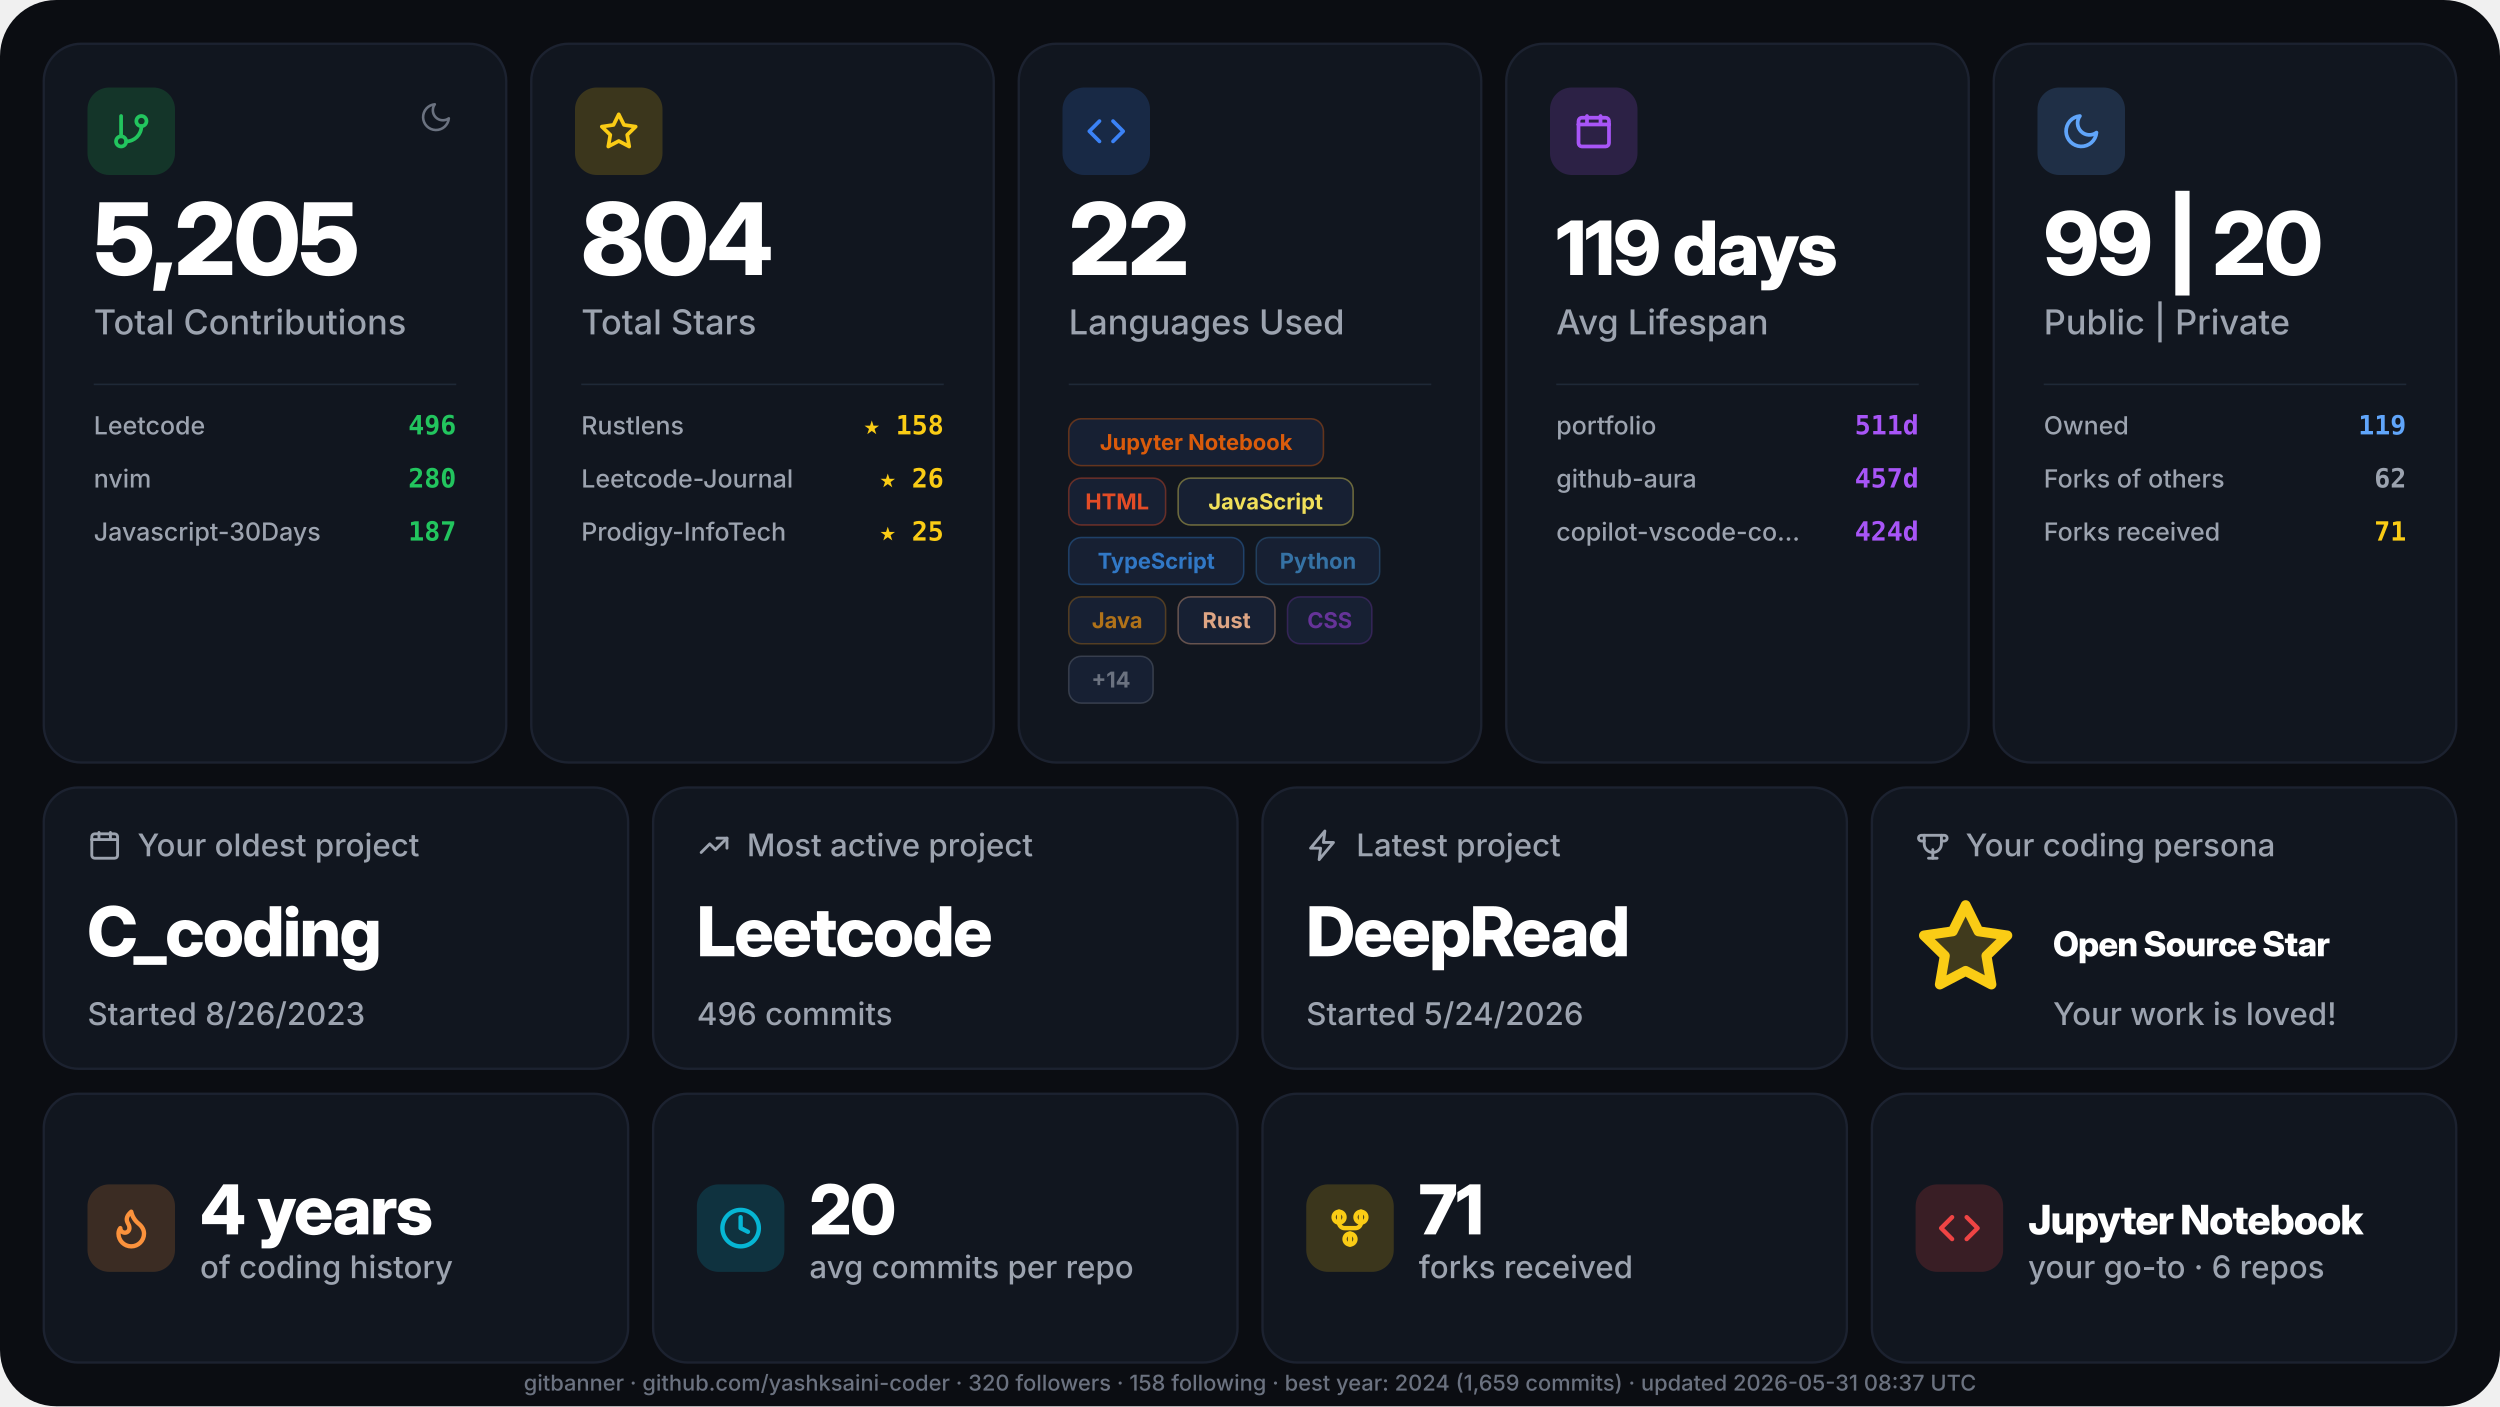
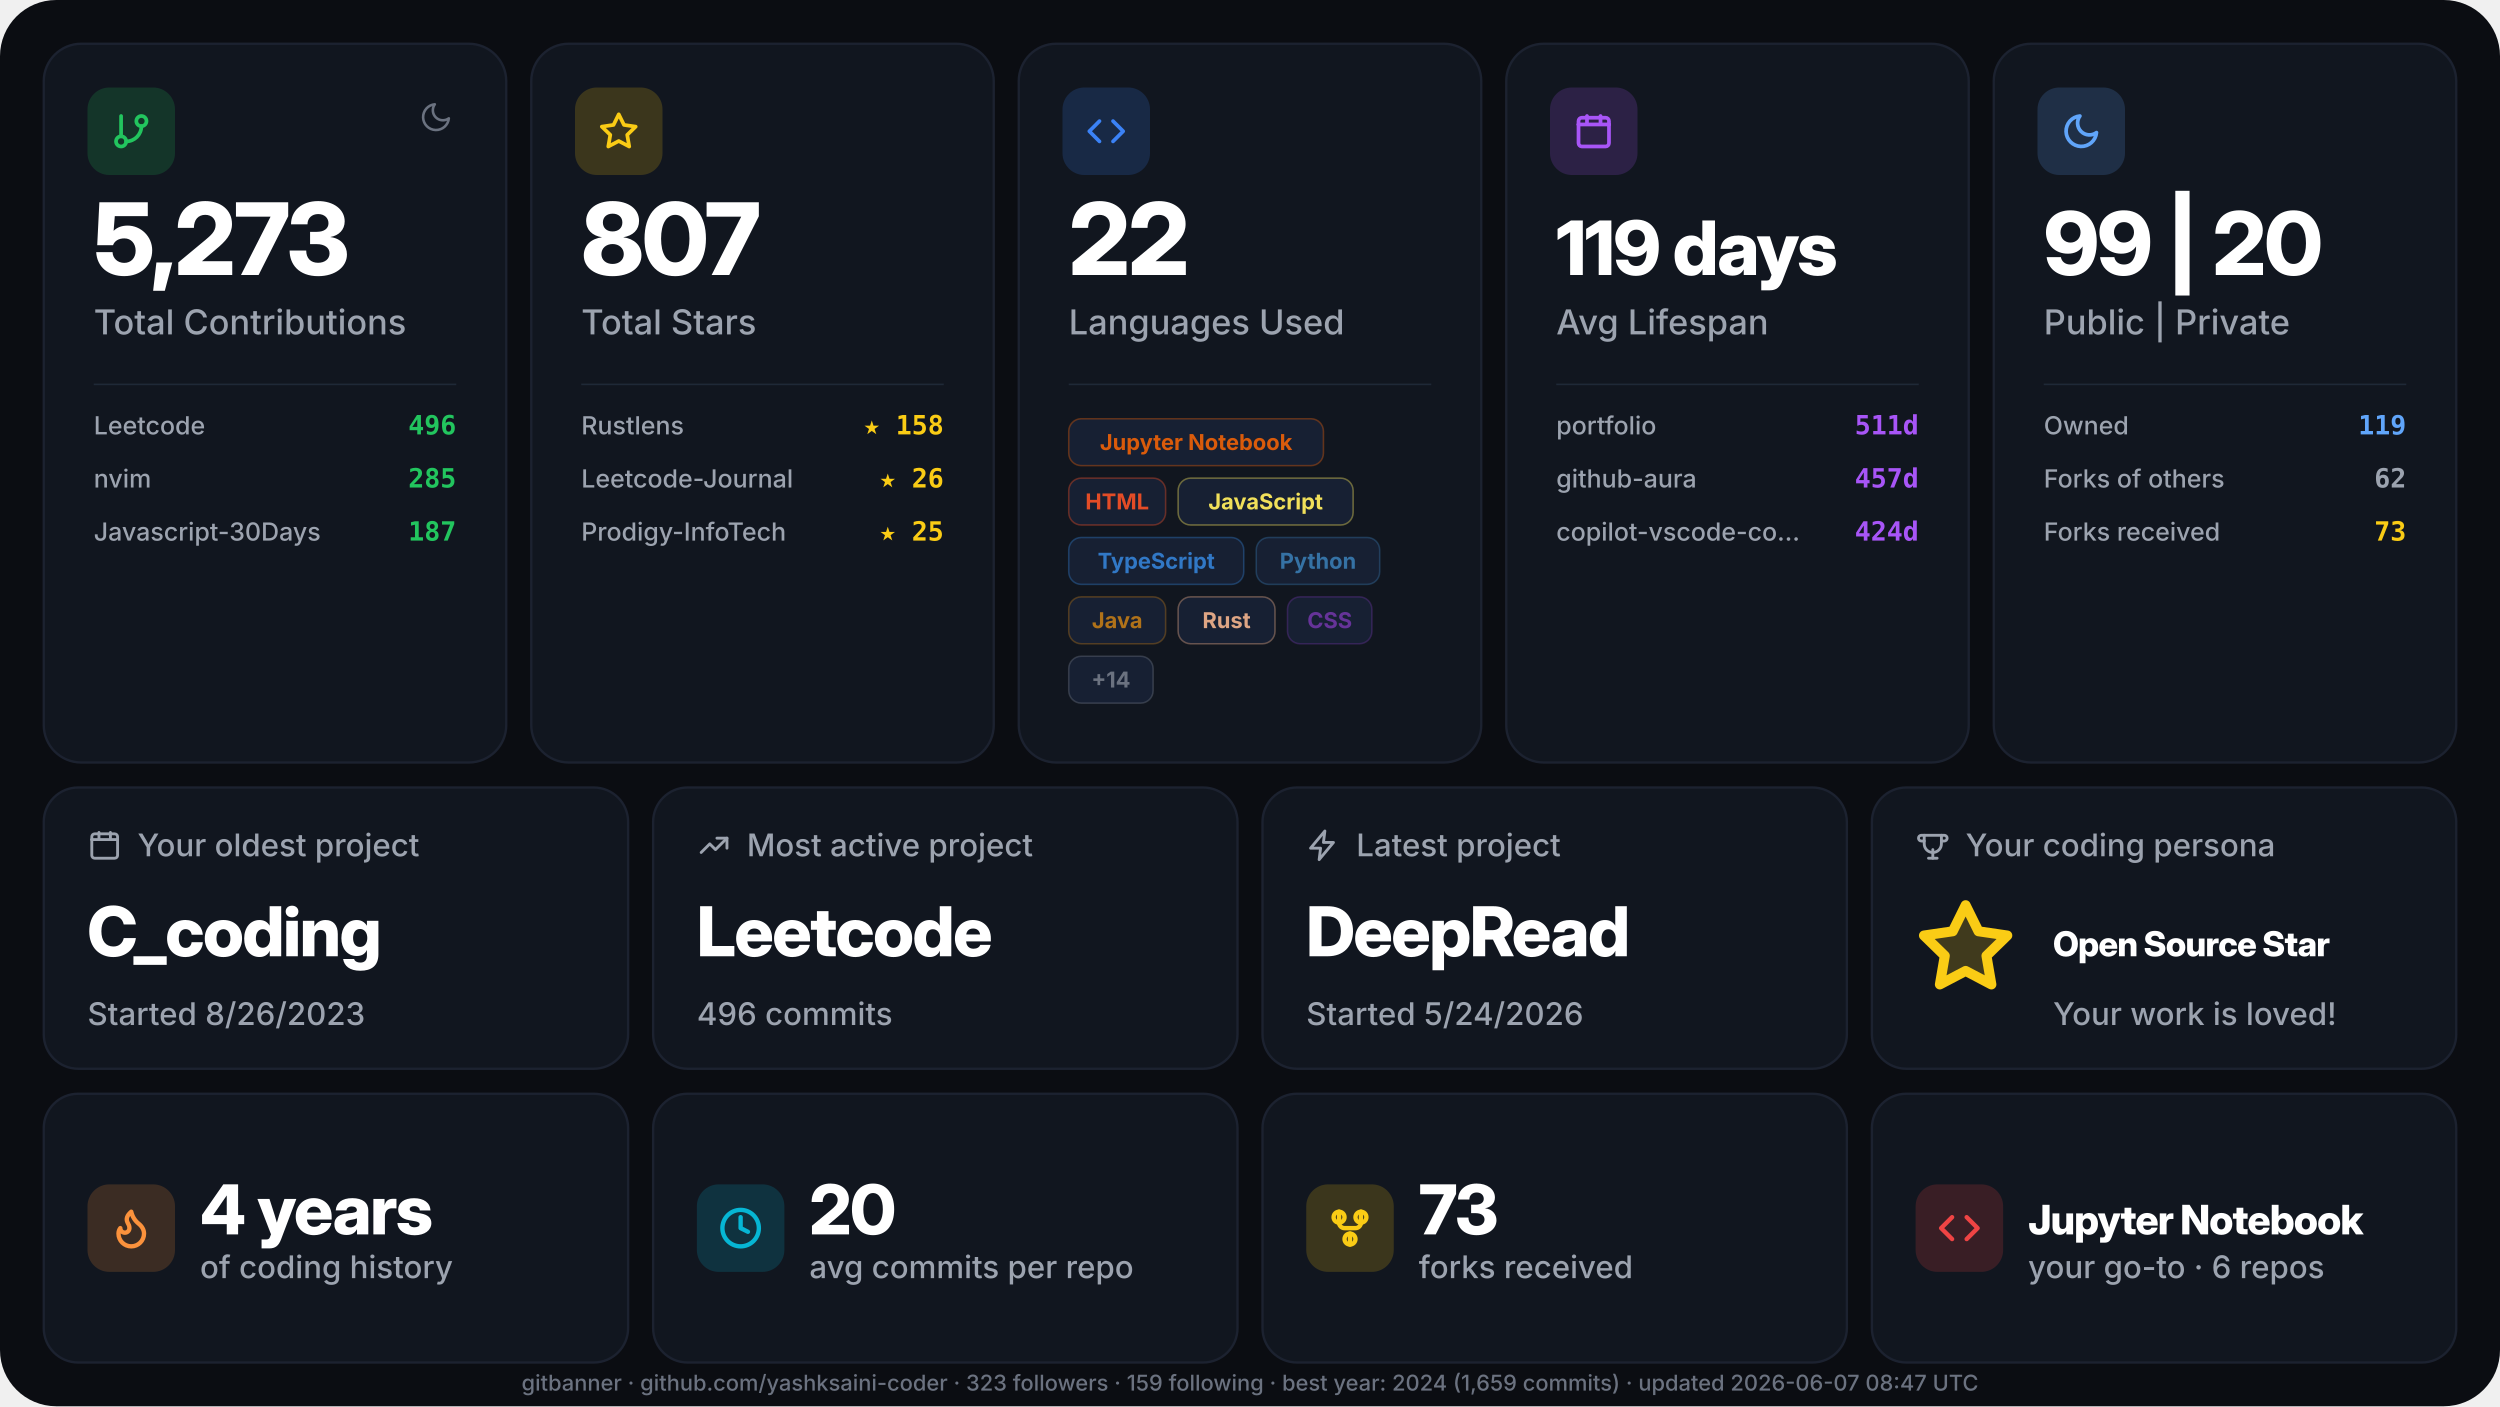
<svg xmlns="http://www.w3.org/2000/svg" width="1600" height="900" viewBox="0 0 1600 900" role="img" aria-label="GitHub stats for yashksaini-coder">
  <defs>
    <style>.gb-display { font-family: "Inter Display", "Inter", ui-sans-serif, system-ui, -apple-system, "Segoe UI", Roboto, sans-serif; font-weight: 800; letter-spacing: -0.02em; }
    .gb-text { font-family: "Inter", ui-sans-serif, system-ui, -apple-system, "Segoe UI", Roboto, sans-serif; font-weight: 500; }
    .gb-text-bold { font-family: "Inter", ui-sans-serif, system-ui, -apple-system, "Segoe UI", Roboto, sans-serif; font-weight: 700; }
    .gb-mono { font-family: "JetBrains Mono", ui-monospace, "SF Mono", Menlo, Consolas, monospace; font-weight: 600; }</style>
  </defs>
  <rect width="1600" height="900" rx="36" fill="#0b0d12" />
  <g transform="translate(28, 28)">
    <rect width="296" height="460" rx="24" fill="#11161f" stroke="#1c2230" stroke-width="1.5" />
    <g transform="translate(28, 28)">
      <rect width="56" height="56" rx="14" fill="#22c55e" fill-opacity="0.18" />
      <g transform="translate(15, 15)">
        <svg width="26" height="26" viewBox="0 0 24 24" fill="none" stroke="#22c55e" stroke-width="2.2" stroke-linecap="round" stroke-linejoin="round">
          <path d="M6 3v12" />
          <path d="M18 9a3 3 0 1 0 0-6 3 3 0 0 0 0 6z" />
          <path d="M6 21a3 3 0 1 0 0-6 3 3 0 0 0 0 6z" />
          <path d="M18 9a9 9 0 0 1-9 9" />
        </svg>
      </g>
    </g>
    <g transform="translate(240, 36)">
      <svg width="22" height="22" viewBox="0 0 24 24" fill="none" stroke="#6b7280" stroke-width="1.8" stroke-linecap="round" stroke-linejoin="round">
        <path d="M21 12.79A9 9 0 1 1 11.21 3a7 7 0 0 0 9.79 9.79z" />
      </svg>
    </g>
-     <text x="32" y="148" class="gb-display" font-size="64" fill="#ffffff">5,205</text>
+     <text x="32" y="148" class="gb-display" font-size="64" fill="#ffffff">5,273</text>
    <text x="32" y="186" class="gb-text" font-size="22" fill="#9ca3af">Total Contributions</text>
    <line x1="32" y1="218" x2="264" y2="218" stroke="#1f2937" stroke-width="1" />
    <text x="32" y="250" class="gb-text" font-size="16" fill="#9ca3af">Leetcode</text>
    <text x="264" y="250" text-anchor="end" class="gb-mono" font-size="17" fill="#22c55e">496</text>
    <text x="32" y="284" class="gb-text" font-size="16" fill="#9ca3af">nvim</text>
-     <text x="264" y="284" text-anchor="end" class="gb-mono" font-size="17" fill="#22c55e">280</text>
+     <text x="264" y="284" text-anchor="end" class="gb-mono" font-size="17" fill="#22c55e">285</text>
    <text x="32" y="318" class="gb-text" font-size="16" fill="#9ca3af">Javascript-30Days</text>
    <text x="264" y="318" text-anchor="end" class="gb-mono" font-size="17" fill="#22c55e">187</text>
  </g>
  <g transform="translate(340, 28)">
    <rect width="296" height="460" rx="24" fill="#11161f" stroke="#1c2230" stroke-width="1.5" />
    <g transform="translate(28, 28)">
      <rect width="56" height="56" rx="14" fill="#facc15" fill-opacity="0.18" />
      <g transform="translate(15, 15)">
        <svg width="26" height="26" viewBox="0 0 24 24" fill="none" stroke="#facc15" stroke-width="2.2" stroke-linecap="round" stroke-linejoin="round">
          <path d="M12 2l3.09 6.26L22 9.27l-5 4.87 1.18 6.88L12 17.77l-6.18 3.25L7 14.14 2 9.27l6.91-1.01L12 2z" />
        </svg>
      </g>
    </g>
-     <text x="32" y="148" class="gb-display" font-size="64" fill="#ffffff">804</text>
+     <text x="32" y="148" class="gb-display" font-size="64" fill="#ffffff">807</text>
    <text x="32" y="186" class="gb-text" font-size="22" fill="#9ca3af">Total Stars</text>
    <line x1="32" y1="218" x2="264" y2="218" stroke="#1f2937" stroke-width="1" />
    <text x="32" y="250" class="gb-text" font-size="16" fill="#9ca3af">Rustlens</text>
    <text x="264" y="250" text-anchor="end" class="gb-mono" font-size="17" fill="#facc15">★ 158</text>
    <text x="32" y="284" class="gb-text" font-size="16" fill="#9ca3af">Leetcode-Journal</text>
    <text x="264" y="284" text-anchor="end" class="gb-mono" font-size="17" fill="#facc15">★ 26</text>
    <text x="32" y="318" class="gb-text" font-size="16" fill="#9ca3af">Prodigy-InfoTech</text>
    <text x="264" y="318" text-anchor="end" class="gb-mono" font-size="17" fill="#facc15">★ 25</text>
  </g>
  <g transform="translate(652, 28)">
    <rect width="296" height="460" rx="24" fill="#11161f" stroke="#1c2230" stroke-width="1.5" />
    <g transform="translate(28, 28)">
      <rect width="56" height="56" rx="14" fill="#3b82f6" fill-opacity="0.18" />
      <g transform="translate(15, 15)">
        <svg width="26" height="26" viewBox="0 0 24 24" fill="none" stroke="#3b82f6" stroke-width="2.2" stroke-linecap="round" stroke-linejoin="round">
          <path d="M16 18l6-6-6-6" />
          <path d="M8 6l-6 6 6 6" />
        </svg>
      </g>
    </g>
    <text x="32" y="148" class="gb-display" font-size="64" fill="#ffffff">22</text>
    <text x="32" y="186" class="gb-text" font-size="22" fill="#9ca3af">Languages Used</text>
    <line x1="32" y1="218" x2="264" y2="218" stroke="#1f2937" stroke-width="1" />
    <g transform="translate(32, 240)">
      <g transform="translate(0, 0)">
        <rect width="163" height="30" rx="8" fill="#172033" stroke="#DA5B0B" stroke-width="1" stroke-opacity="0.4" />
        <text x="81.5" y="20" text-anchor="middle" class="gb-text-bold" font-size="14" fill="#DA5B0B">Jupyter Notebook</text>
      </g>
      <g transform="translate(0, 38)">
        <rect width="62" height="30" rx="8" fill="#172033" stroke="#e34c26" stroke-width="1" stroke-opacity="0.4" />
        <text x="31" y="20" text-anchor="middle" class="gb-text-bold" font-size="14" fill="#e34c26">HTML</text>
      </g>
      <g transform="translate(70, 38)">
        <rect width="112" height="30" rx="8" fill="#172033" stroke="#f1e05a" stroke-width="1" stroke-opacity="0.4" />
        <text x="56" y="20" text-anchor="middle" class="gb-text-bold" font-size="14" fill="#f1e05a">JavaScript</text>
      </g>
      <g transform="translate(0, 76)">
        <rect width="112" height="30" rx="8" fill="#172033" stroke="#3178c6" stroke-width="1" stroke-opacity="0.4" />
        <text x="56" y="20" text-anchor="middle" class="gb-text-bold" font-size="14" fill="#3178c6">TypeScript</text>
      </g>
      <g transform="translate(120, 76)">
        <rect width="79" height="30" rx="8" fill="#172033" stroke="#3572A5" stroke-width="1" stroke-opacity="0.4" />
        <text x="39.5" y="20" text-anchor="middle" class="gb-text-bold" font-size="14" fill="#3572A5">Python</text>
      </g>
      <g transform="translate(0, 114)">
        <rect width="62" height="30" rx="8" fill="#172033" stroke="#b07219" stroke-width="1" stroke-opacity="0.4" />
        <text x="31" y="20" text-anchor="middle" class="gb-text-bold" font-size="14" fill="#b07219">Java</text>
      </g>
      <g transform="translate(70, 114)">
        <rect width="62" height="30" rx="8" fill="#172033" stroke="#dea584" stroke-width="1" stroke-opacity="0.4" />
        <text x="31" y="20" text-anchor="middle" class="gb-text-bold" font-size="14" fill="#dea584">Rust</text>
      </g>
      <g transform="translate(140, 114)">
        <rect width="54" height="30" rx="8" fill="#172033" stroke="#663399" stroke-width="1" stroke-opacity="0.4" />
        <text x="27" y="20" text-anchor="middle" class="gb-text-bold" font-size="14" fill="#663399">CSS</text>
      </g>
      <g transform="translate(0, 152)">
        <rect width="54" height="30" rx="8" fill="#172033" stroke="#6b7280" stroke-width="1" stroke-opacity="0.4" />
        <text x="27" y="20" text-anchor="middle" class="gb-text-bold" font-size="14" fill="#6b7280">+14</text>
      </g>
    </g>
  </g>
  <g transform="translate(964, 28)">
    <rect width="296" height="460" rx="24" fill="#11161f" stroke="#1c2230" stroke-width="1.5" />
    <g transform="translate(28, 28)">
      <rect width="56" height="56" rx="14" fill="#a855f7" fill-opacity="0.18" />
      <g transform="translate(15, 15)">
        <svg width="26" height="26" viewBox="0 0 24 24" fill="none" stroke="#a855f7" stroke-width="2.2" stroke-linecap="round" stroke-linejoin="round">
          <path d="M3 8h18" />
          <path d="M3 8v11a2 2 0 0 0 2 2h14a2 2 0 0 0 2-2V8" />
          <path d="M3 8V6a2 2 0 0 1 2-2h14a2 2 0 0 1 2 2v2" />
          <path d="M8 3v4" />
          <path d="M16 3v4" />
        </svg>
      </g>
    </g>
    <text x="32" y="148" class="gb-display" font-size="48" fill="#ffffff">119 days</text>
    <text x="32" y="186" class="gb-text" font-size="22" fill="#9ca3af">Avg Lifespan</text>
    <line x1="32" y1="218" x2="264" y2="218" stroke="#1f2937" stroke-width="1" />
    <text x="32" y="250" class="gb-text" font-size="16" fill="#9ca3af">portfolio</text>
    <text x="264" y="250" text-anchor="end" class="gb-mono" font-size="17" fill="#a855f7">511d</text>
    <text x="32" y="284" class="gb-text" font-size="16" fill="#9ca3af">github-aura</text>
    <text x="264" y="284" text-anchor="end" class="gb-mono" font-size="17" fill="#a855f7">457d</text>
    <text x="32" y="318" class="gb-text" font-size="16" fill="#9ca3af">copilot-vscode-co…</text>
    <text x="264" y="318" text-anchor="end" class="gb-mono" font-size="17" fill="#a855f7">424d</text>
  </g>
  <g transform="translate(1276, 28)">
    <rect width="296" height="460" rx="24" fill="#11161f" stroke="#1c2230" stroke-width="1.5" />
    <g transform="translate(28, 28)">
      <rect width="56" height="56" rx="14" fill="#60a5fa" fill-opacity="0.18" />
      <g transform="translate(15, 15)">
        <svg width="26" height="26" viewBox="0 0 24 24" fill="none" stroke="#60a5fa" stroke-width="2.2" stroke-linecap="round" stroke-linejoin="round">
          <path d="M21 12.79A9 9 0 1 1 11.21 3a7 7 0 0 0 9.79 9.79z" />
        </svg>
      </g>
    </g>
    <text x="32" y="148" class="gb-display" font-size="56" fill="#ffffff">99 | 20</text>
    <text x="32" y="186" class="gb-text" font-size="22" fill="#9ca3af">Public | Private</text>
    <line x1="32" y1="218" x2="264" y2="218" stroke="#1f2937" stroke-width="1" />
    <text x="32" y="250" class="gb-text" font-size="16" fill="#9ca3af">Owned</text>
    <text x="264" y="250" text-anchor="end" class="gb-mono" font-size="17" fill="#60a5fa">119</text>
    <text x="32" y="284" class="gb-text" font-size="16" fill="#9ca3af">Forks of others</text>
    <text x="264" y="284" text-anchor="end" class="gb-mono" font-size="17" fill="#9ca3af">62</text>
    <text x="32" y="318" class="gb-text" font-size="16" fill="#9ca3af">Forks received</text>
-     <text x="264" y="318" text-anchor="end" class="gb-mono" font-size="17" fill="#facc15">71</text>
+     <text x="264" y="318" text-anchor="end" class="gb-mono" font-size="17" fill="#facc15">73</text>
  </g>
  <g transform="translate(28, 504)">
    <rect width="374" height="180" rx="22" fill="#11161f" stroke="#1c2230" stroke-width="1.5" />
    <g transform="translate(28, 26)">
      <svg width="22" height="22" viewBox="0 0 24 24" fill="none" stroke="#9ca3af" stroke-width="2" stroke-linecap="round" stroke-linejoin="round">
        <path d="M3 8h18" />
        <path d="M3 8v11a2 2 0 0 0 2 2h14a2 2 0 0 0 2-2V8" />
        <path d="M3 8V6a2 2 0 0 1 2-2h14a2 2 0 0 1 2 2v2" />
        <path d="M8 3v4" />
        <path d="M16 3v4" />
      </svg>
    </g>
    <text x="60" y="44" class="gb-text" font-size="20" fill="#9ca3af">Your oldest project</text>
    <text x="28" y="108" class="gb-display" font-size="44" fill="#ffffff">C_coding</text>
    <text x="28" y="152" class="gb-text" font-size="20" fill="#9ca3af">Started 8/26/2023</text>
  </g>
  <g transform="translate(418, 504)">
    <rect width="374" height="180" rx="22" fill="#11161f" stroke="#1c2230" stroke-width="1.5" />
    <g transform="translate(28, 26)">
      <svg width="22" height="22" viewBox="0 0 24 24" fill="none" stroke="#9ca3af" stroke-width="2" stroke-linecap="round" stroke-linejoin="round">
        <path d="M3 17l6-6 4 4 8-8" />
        <path d="M14 7h7v7" />
      </svg>
    </g>
    <text x="60" y="44" class="gb-text" font-size="20" fill="#9ca3af">Most active project</text>
    <text x="28" y="108" class="gb-display" font-size="44" fill="#ffffff">Leetcode</text>
    <text x="28" y="152" class="gb-text" font-size="20" fill="#9ca3af">496 commits</text>
  </g>
  <g transform="translate(808, 504)">
    <rect width="374" height="180" rx="22" fill="#11161f" stroke="#1c2230" stroke-width="1.5" />
    <g transform="translate(28, 26)">
      <svg width="22" height="22" viewBox="0 0 24 24" fill="none" stroke="#9ca3af" stroke-width="2" stroke-linecap="round" stroke-linejoin="round">
        <path d="M13 2L3 14h7l-1 8 10-12h-7l1-8z" />
      </svg>
    </g>
    <text x="60" y="44" class="gb-text" font-size="20" fill="#9ca3af">Latest project</text>
    <text x="28" y="108" class="gb-display" font-size="44" fill="#ffffff">DeepRead</text>
    <text x="28" y="152" class="gb-text" font-size="20" fill="#9ca3af">Started 5/24/2026</text>
  </g>
  <g transform="translate(1198, 504)">
    <rect width="374" height="180" rx="22" fill="#11161f" stroke="#1c2230" stroke-width="1.5" />
    <g transform="translate(28, 26)">
      <svg width="22" height="22" viewBox="0 0 24 24" fill="none" stroke="#9ca3af" stroke-width="2" stroke-linecap="round" stroke-linejoin="round">
        <path d="M6 9H4a2 2 0 1 1 0-4h2" />
        <path d="M18 9h2a2 2 0 1 0 0-4h-2" />
        <path d="M6 5h12v6a6 6 0 1 1-12 0V5z" />
        <path d="M9 21h6" />
        <path d="M12 15v6" />
      </svg>
    </g>
    <text x="60" y="44" class="gb-text" font-size="20" fill="#9ca3af">Your coding persona</text>
    <g transform="translate(28, 70)">
      <svg width="64" height="64" viewBox="0 0 24 24" fill="#facc1533" stroke="#facc15" stroke-width="2.4" stroke-linecap="round" stroke-linejoin="round">
        <path d="M12 2l3.09 6.26L22 9.27l-5 4.87 1.18 6.88L12 17.77l-6.18 3.25L7 14.14 2 9.27l6.91-1.01L12 2z" />
      </svg>
    </g>
    <text x="116" y="108" class="gb-display" font-size="22" fill="#ffffff">Open Source Star</text>
    <text x="116" y="152" class="gb-text" font-size="20" fill="#9ca3af">Your work is loved!</text>
  </g>
  <g transform="translate(28, 700)">
    <rect width="374" height="172" rx="22" fill="#11161f" stroke="#1c2230" stroke-width="1.5" />
    <g transform="translate(28, 58)">
      <rect width="56" height="56" rx="14" fill="#fb923c" fill-opacity="0.18" />
      <g transform="translate(14, 14)">
        <svg width="28" height="28" viewBox="0 0 24 24" fill="none" stroke="#fb923c" stroke-width="2.4" stroke-linecap="round" stroke-linejoin="round">
          <path d="M8.5 14.5A2.5 2.5 0 0 0 11 12c0-1.38-.5-2-1-3-1.072-2.143-.224-4.054 2-6 .5 2.5 2 4.9 4 6.5 2 1.6 3 3.5 3 5.5a7 7 0 1 1-14 0c0-1.153.433-2.294 1-3a2.5 2.5 0 0 0 2.5 2.5z" />
        </svg>
      </g>
    </g>
    <text x="100" y="90" class="gb-display" font-size="44" fill="#ffffff">4 years</text>
    <text x="100" y="118" class="gb-text" font-size="20" fill="#9ca3af">of coding history</text>
  </g>
  <g transform="translate(418, 700)">
    <rect width="374" height="172" rx="22" fill="#11161f" stroke="#1c2230" stroke-width="1.5" />
    <g transform="translate(28, 58)">
      <rect width="56" height="56" rx="14" fill="#06b6d4" fill-opacity="0.18" />
      <g transform="translate(14, 14)">
        <svg width="28" height="28" viewBox="0 0 24 24" fill="none" stroke="#06b6d4" stroke-width="2.4" stroke-linecap="round" stroke-linejoin="round">
          <path d="M12 22a10 10 0 1 0 0-20 10 10 0 0 0 0 20z" />
          <path d="M12 6v6l4 2" />
        </svg>
      </g>
    </g>
    <text x="100" y="90" class="gb-display" font-size="44" fill="#ffffff">20</text>
    <text x="100" y="118" class="gb-text" font-size="20" fill="#9ca3af">avg commits per repo</text>
  </g>
  <g transform="translate(808, 700)">
    <rect width="374" height="172" rx="22" fill="#11161f" stroke="#1c2230" stroke-width="1.5" />
    <g transform="translate(28, 58)">
      <rect width="56" height="56" rx="14" fill="#facc15" fill-opacity="0.18" />
      <g transform="translate(14, 14)">
        <svg width="28" height="28" viewBox="0 0 24 24" fill="none" stroke="#facc15" stroke-width="2.4" stroke-linecap="round" stroke-linejoin="round">
          <path d="M6 3v6" />
          <path d="M18 3v6" />
          <path d="M12 21v-6" />
          <path d="M6 9a3 3 0 0 0 3 3h6a3 3 0 0 0 3-3" />
          <path d="M6 9a3 3 0 1 1 0-6 3 3 0 0 1 0 6z" />
          <path d="M18 9a3 3 0 1 1 0-6 3 3 0 0 1 0 6z" />
          <path d="M12 21a3 3 0 1 1 0-6 3 3 0 0 1 0 6z" />
        </svg>
      </g>
    </g>
-     <text x="100" y="90" class="gb-display" font-size="44" fill="#ffffff">71</text>
+     <text x="100" y="90" class="gb-display" font-size="44" fill="#ffffff">73</text>
    <text x="100" y="118" class="gb-text" font-size="20" fill="#9ca3af">forks received</text>
  </g>
  <g transform="translate(1198, 700)">
    <rect width="374" height="172" rx="22" fill="#11161f" stroke="#1c2230" stroke-width="1.5" />
    <g transform="translate(28, 58)">
      <rect width="56" height="56" rx="14" fill="#ef4444" fill-opacity="0.18" />
      <g transform="translate(14, 14)">
        <svg width="28" height="28" viewBox="0 0 24 24" fill="none" stroke="#ef4444" stroke-width="2.4" stroke-linecap="round" stroke-linejoin="round">
          <path d="M16 18l6-6-6-6" />
          <path d="M8 6l-6 6 6 6" />
        </svg>
      </g>
    </g>
    <text x="100" y="90" class="gb-display" font-size="26" fill="#ffffff">Jupyter Notebook</text>
    <text x="100" y="118" class="gb-text" font-size="20" fill="#9ca3af">your go-to · 6 repos</text>
  </g>
-   <text x="800" y="890" text-anchor="middle" class="gb-text" font-size="14" fill="#6b7280">gitbanner · github.com/yashksaini-coder · 320 followers · 158 following · best year: 2024 (1,659 commits) · updated 2026-05-31 08:37 UTC</text>
+   <text x="800" y="890" text-anchor="middle" class="gb-text" font-size="14" fill="#6b7280">gitbanner · github.com/yashksaini-coder · 323 followers · 159 following · best year: 2024 (1,659 commits) · updated 2026-06-07 08:47 UTC</text>
</svg>
